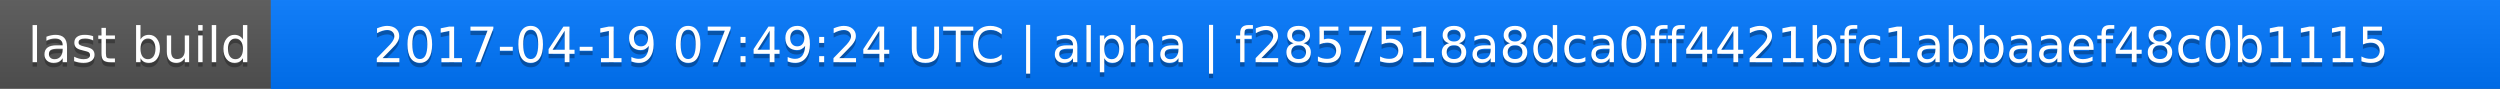
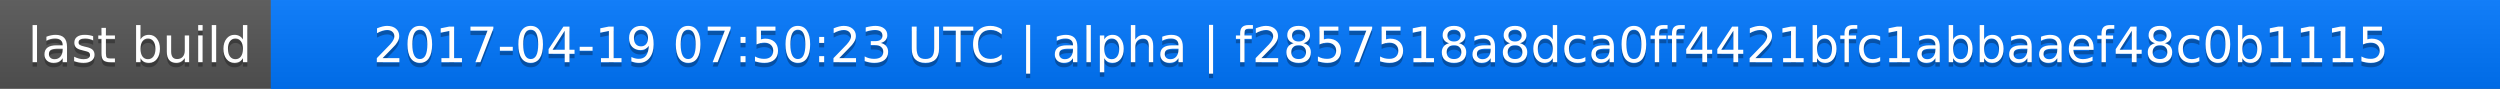
<svg xmlns="http://www.w3.org/2000/svg" width="563" height="20">
  <linearGradient id="a" x2="0" y2="100%">
    <stop offset="0" stop-color="#bbb" stop-opacity=".1" />
    <stop offset="1" stop-opacity=".1" />
  </linearGradient>
  <rect rx="0" width="563" height="20" fill="#555" />
  <rect rx="0" x="61" width="502" height="20" fill="#07f" />
  <path fill="#07f" d="M61 0h4v20h-4z" />
  <rect rx="0" width="563" height="20" fill="url(#a)" />
  <g fill="#fff" text-anchor="middle" font-family="DejaVu Sans,Verdana,Geneva,sans-serif" font-size="11">
    <text x="31.5" y="15" fill="#010101" fill-opacity=".3">last build</text>
    <text x="31.5" y="14">last build</text>
-     <text x="311" y="15" fill="#010101" fill-opacity=".3">2017-04-19 07:49:24 UTC | alpha | f2857518a8dca0ff4421bfc1abbaaef48c0b1115</text>
-     <text x="311" y="14">2017-04-19 07:49:24 UTC | alpha | f2857518a8dca0ff4421bfc1abbaaef48c0b1115</text>
+     <text x="311" y="15" fill="#010101" fill-opacity=".3">2017-04-19 07:50:23 UTC | alpha | f2857518a8dca0ff4421bfc1abbaaef48c0b1115</text>
+     <text x="311" y="14">2017-04-19 07:50:23 UTC | alpha | f2857518a8dca0ff4421bfc1abbaaef48c0b1115</text>
  </g>
</svg>
